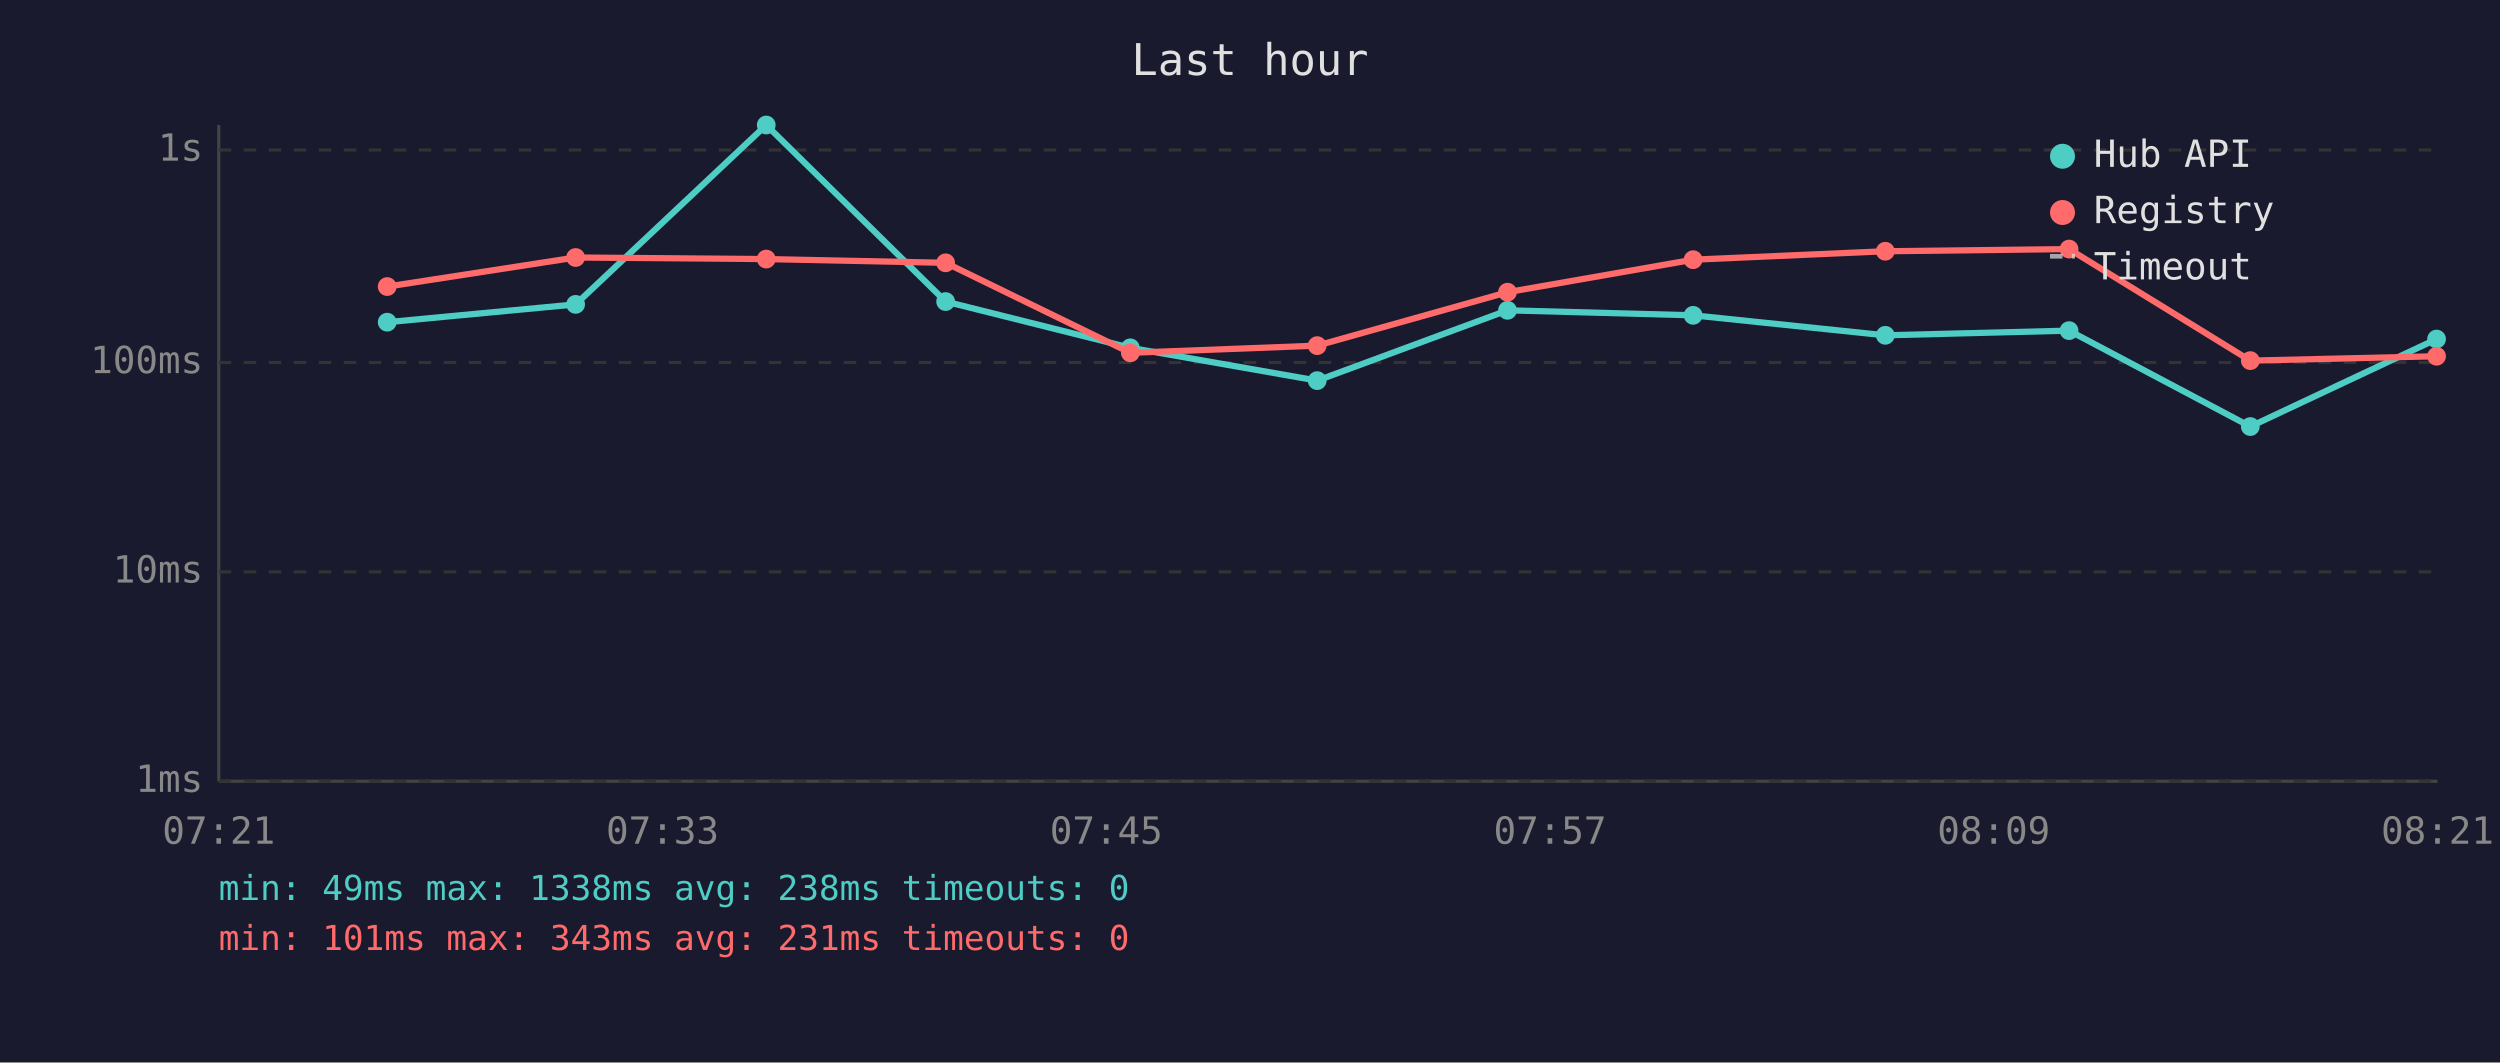
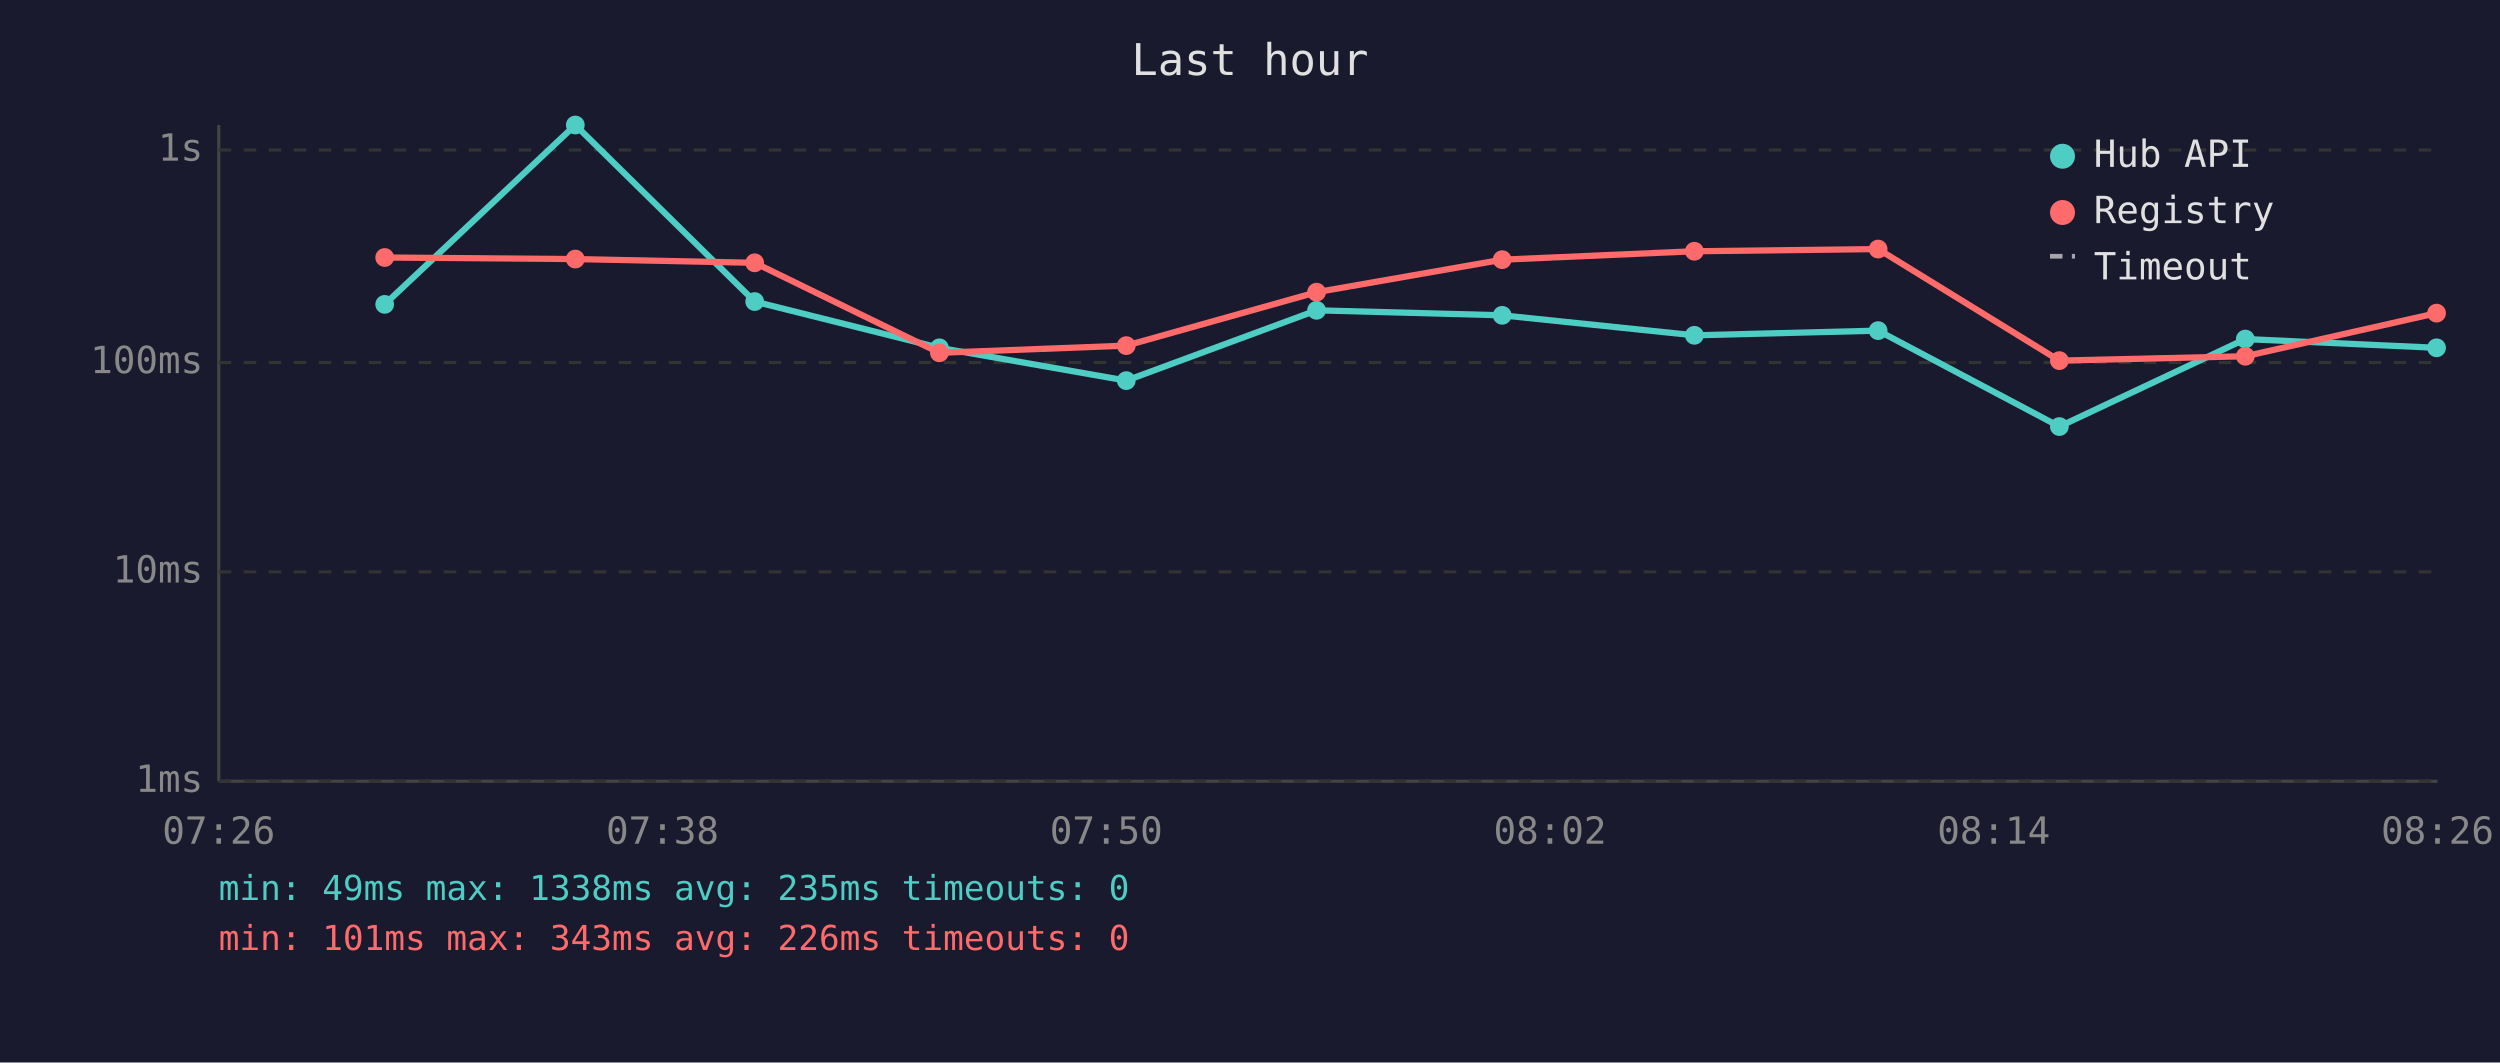
<svg xmlns="http://www.w3.org/2000/svg" viewBox="0 0 800 340" font-family="monospace" font-size="12">
  <rect width="800" height="340" fill="#1a1a2e" />
  <text x="400" y="24" fill="#e0e0e0" font-size="14" text-anchor="middle">Last hour</text>
  <line x1="70" y1="40" x2="70" y2="250" stroke="#444" stroke-width="1" />
  <line x1="70" y1="250" x2="780" y2="250" stroke="#444" stroke-width="1" />
  <line x1="70" y1="250" x2="780" y2="250" stroke="#333" stroke-width="1" stroke-dasharray="4" />
  <text x="65" y="250" fill="#888" text-anchor="end" dominant-baseline="middle">1ms</text>
  <line x1="70" y1="183" x2="780" y2="183" stroke="#333" stroke-width="1" stroke-dasharray="4" />
  <text x="65" y="183" fill="#888" text-anchor="end" dominant-baseline="middle">10ms</text>
  <line x1="70" y1="116" x2="780" y2="116" stroke="#333" stroke-width="1" stroke-dasharray="4" />
  <text x="65" y="116" fill="#888" text-anchor="end" dominant-baseline="middle">100ms</text>
  <line x1="70" y1="48" x2="780" y2="48" stroke="#333" stroke-width="1" stroke-dasharray="4" />
  <text x="65" y="48" fill="#888" text-anchor="end" dominant-baseline="middle">1s</text>
-   <text x="70" y="270" fill="#888" text-anchor="middle">07:21</text>
-   <text x="212" y="270" fill="#888" text-anchor="middle">07:33</text>
-   <text x="354" y="270" fill="#888" text-anchor="middle">07:45</text>
-   <text x="496" y="270" fill="#888" text-anchor="middle">07:57</text>
-   <text x="638" y="270" fill="#888" text-anchor="middle">08:09</text>
-   <text x="780" y="270" fill="#888" text-anchor="middle">08:21</text>
-   <polyline points="123.9,103.1 184.2,97.4 245.2,40.0 302.6,96.5 361.7,111.3 421.5,121.8 482.4,99.3 541.8,100.9 603.3,107.3 662.1,105.8 720.1,136.5 779.7,108.5" fill="none" stroke="#4ecdc4" stroke-width="2" opacity="1" />
-   <circle cx="123.9" cy="103.1" r="3" fill="#4ecdc4" />
-   <circle cx="184.2" cy="97.4" r="3" fill="#4ecdc4" />
-   <circle cx="245.2" cy="40.0" r="3" fill="#4ecdc4" />
-   <circle cx="302.6" cy="96.5" r="3" fill="#4ecdc4" />
-   <circle cx="361.7" cy="111.3" r="3" fill="#4ecdc4" />
-   <circle cx="421.5" cy="121.8" r="3" fill="#4ecdc4" />
-   <circle cx="482.4" cy="99.3" r="3" fill="#4ecdc4" />
-   <circle cx="541.8" cy="100.9" r="3" fill="#4ecdc4" />
-   <circle cx="603.3" cy="107.3" r="3" fill="#4ecdc4" />
-   <circle cx="662.1" cy="105.8" r="3" fill="#4ecdc4" />
-   <circle cx="720.1" cy="136.5" r="3" fill="#4ecdc4" />
-   <circle cx="779.7" cy="108.5" r="3" fill="#4ecdc4" />
-   <polyline points="123.9,91.7 184.2,82.4 245.2,82.9 302.6,84.1 361.7,112.9 421.5,110.6 482.4,93.5 541.8,83.1 603.3,80.4 662.1,79.7 720.1,115.4 779.7,114.0" fill="none" stroke="#ff6b6b" stroke-width="2" opacity="1" />
-   <circle cx="123.9" cy="91.7" r="3" fill="#ff6b6b" />
-   <circle cx="184.2" cy="82.4" r="3" fill="#ff6b6b" />
-   <circle cx="245.2" cy="82.9" r="3" fill="#ff6b6b" />
-   <circle cx="302.6" cy="84.1" r="3" fill="#ff6b6b" />
-   <circle cx="361.7" cy="112.9" r="3" fill="#ff6b6b" />
-   <circle cx="421.5" cy="110.6" r="3" fill="#ff6b6b" />
-   <circle cx="482.4" cy="93.5" r="3" fill="#ff6b6b" />
-   <circle cx="541.8" cy="83.1" r="3" fill="#ff6b6b" />
-   <circle cx="603.3" cy="80.4" r="3" fill="#ff6b6b" />
-   <circle cx="662.1" cy="79.7" r="3" fill="#ff6b6b" />
-   <circle cx="720.1" cy="115.4" r="3" fill="#ff6b6b" />
-   <circle cx="779.7" cy="114.0" r="3" fill="#ff6b6b" />
+   <text x="70" y="270" fill="#888" text-anchor="middle">07:26</text>
+   <text x="212" y="270" fill="#888" text-anchor="middle">07:38</text>
+   <text x="354" y="270" fill="#888" text-anchor="middle">07:50</text>
+   <text x="496" y="270" fill="#888" text-anchor="middle">08:02</text>
+   <text x="638" y="270" fill="#888" text-anchor="middle">08:14</text>
+   <text x="780" y="270" fill="#888" text-anchor="middle">08:26</text>
+   <polyline points="123.1,97.4 184.1,40.0 241.5,96.5 300.6,111.3 360.4,121.8 421.3,99.3 480.7,100.9 542.2,107.3 601.0,105.8 659.0,136.5 718.5,108.5 779.7,111.3" fill="none" stroke="#4ecdc4" stroke-width="2" opacity="1" />
+   <circle cx="123.1" cy="97.4" r="3" fill="#4ecdc4" />
+   <circle cx="184.1" cy="40.0" r="3" fill="#4ecdc4" />
+   <circle cx="241.5" cy="96.5" r="3" fill="#4ecdc4" />
+   <circle cx="300.6" cy="111.3" r="3" fill="#4ecdc4" />
+   <circle cx="360.4" cy="121.8" r="3" fill="#4ecdc4" />
+   <circle cx="421.3" cy="99.3" r="3" fill="#4ecdc4" />
+   <circle cx="480.7" cy="100.9" r="3" fill="#4ecdc4" />
+   <circle cx="542.2" cy="107.3" r="3" fill="#4ecdc4" />
+   <circle cx="601.0" cy="105.8" r="3" fill="#4ecdc4" />
+   <circle cx="659.0" cy="136.5" r="3" fill="#4ecdc4" />
+   <circle cx="718.5" cy="108.5" r="3" fill="#4ecdc4" />
+   <circle cx="779.7" cy="111.3" r="3" fill="#4ecdc4" />
+   <polyline points="123.1,82.4 184.1,82.9 241.5,84.1 300.6,112.9 360.4,110.6 421.3,93.5 480.7,83.1 542.2,80.4 601.0,79.7 659.0,115.4 718.5,114.0 779.7,100.2" fill="none" stroke="#ff6b6b" stroke-width="2" opacity="1" />
+   <circle cx="123.1" cy="82.4" r="3" fill="#ff6b6b" />
+   <circle cx="184.1" cy="82.9" r="3" fill="#ff6b6b" />
+   <circle cx="241.5" cy="84.1" r="3" fill="#ff6b6b" />
+   <circle cx="300.6" cy="112.9" r="3" fill="#ff6b6b" />
+   <circle cx="360.4" cy="110.6" r="3" fill="#ff6b6b" />
+   <circle cx="421.3" cy="93.5" r="3" fill="#ff6b6b" />
+   <circle cx="480.7" cy="83.1" r="3" fill="#ff6b6b" />
+   <circle cx="542.2" cy="80.4" r="3" fill="#ff6b6b" />
+   <circle cx="601.0" cy="79.7" r="3" fill="#ff6b6b" />
+   <circle cx="659.0" cy="115.4" r="3" fill="#ff6b6b" />
+   <circle cx="718.5" cy="114.0" r="3" fill="#ff6b6b" />
+   <circle cx="779.7" cy="100.2" r="3" fill="#ff6b6b" />
  <circle cx="660" cy="50" r="4" fill="#4ecdc4" />
  <text x="670" y="50" fill="#e0e0e0" dominant-baseline="middle">Hub API</text>
  <circle cx="660" cy="68" r="4" fill="#ff6b6b" />
  <text x="670" y="68" fill="#e0e0e0" dominant-baseline="middle">Registry</text>
  <line x1="656" y1="82" x2="664" y2="82" stroke="#e0e0e0" stroke-width="1.5" stroke-dasharray="4,3" opacity="0.7" />
  <text x="670" y="86" fill="#e0e0e0" dominant-baseline="middle">Timeout</text>
-   <text x="70" y="288" fill="#4ecdc4" font-size="11">min: 49ms  max: 1338ms  avg: 238ms  timeouts: 0</text>
-   <text x="70" y="304" fill="#ff6b6b" font-size="11">min: 101ms  max: 343ms  avg: 231ms  timeouts: 0</text>
+   <text x="70" y="288" fill="#4ecdc4" font-size="11">min: 49ms  max: 1338ms  avg: 235ms  timeouts: 0</text>
+   <text x="70" y="304" fill="#ff6b6b" font-size="11">min: 101ms  max: 343ms  avg: 226ms  timeouts: 0</text>
</svg>
